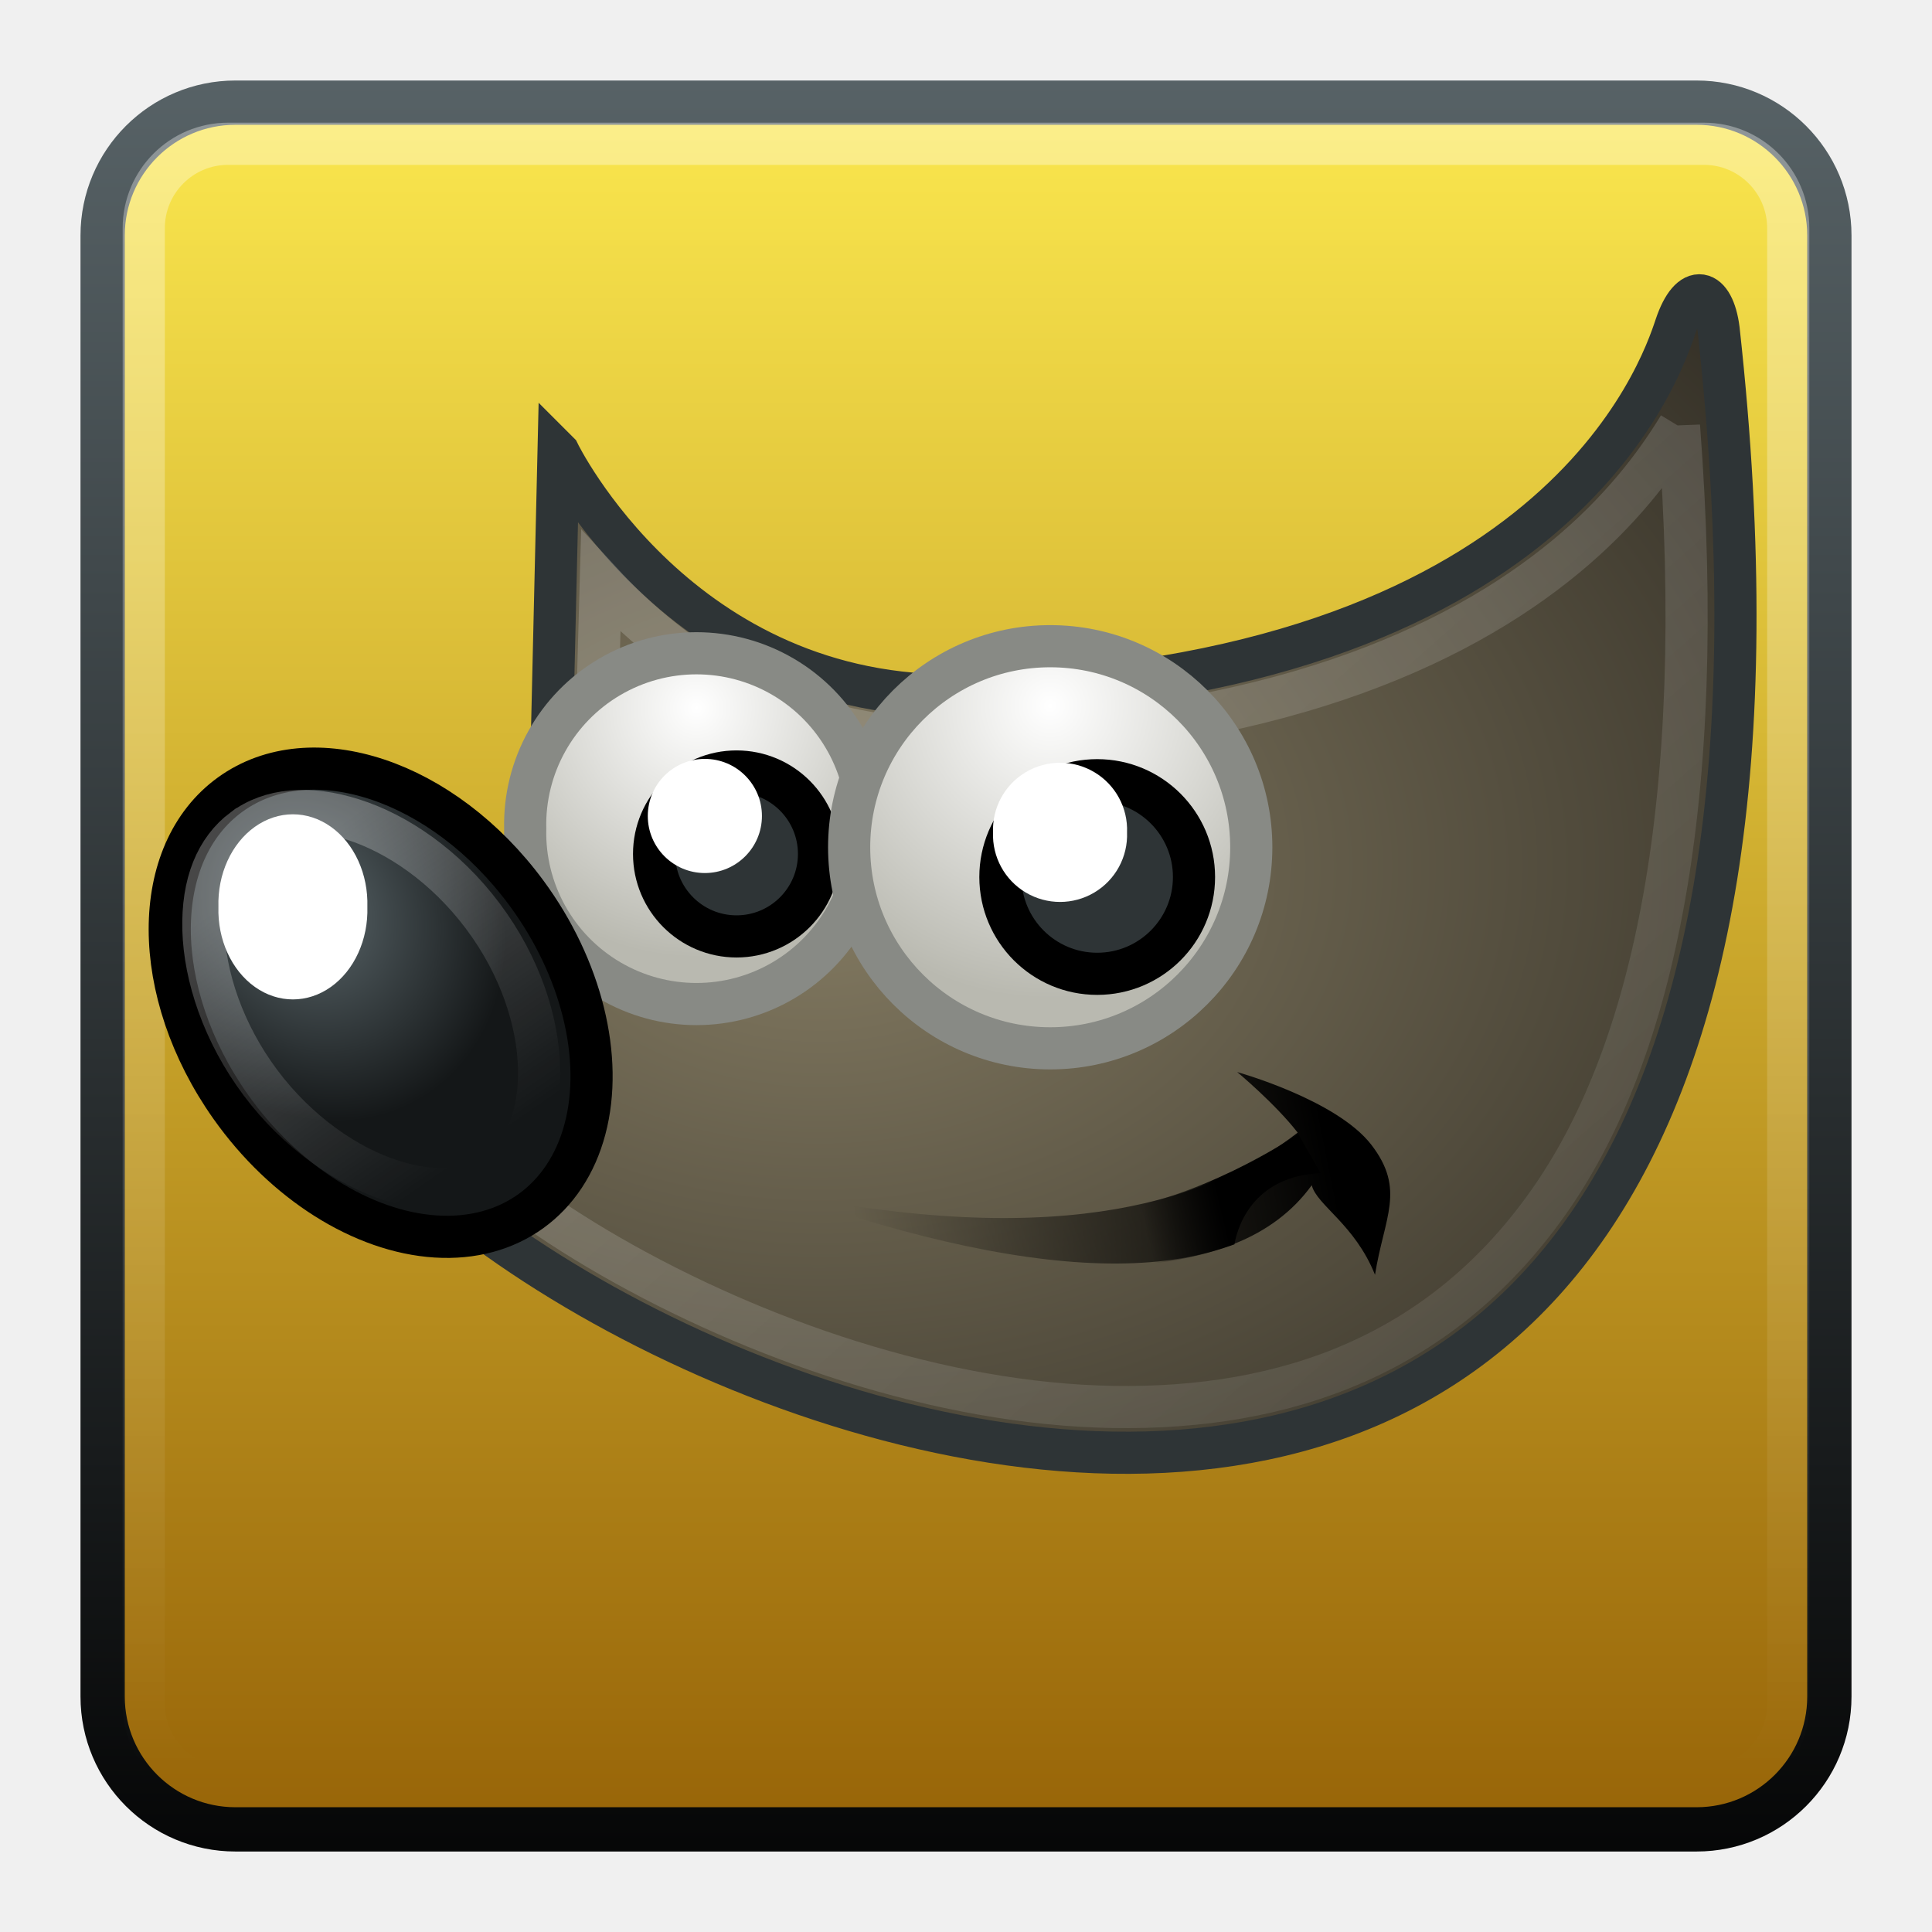
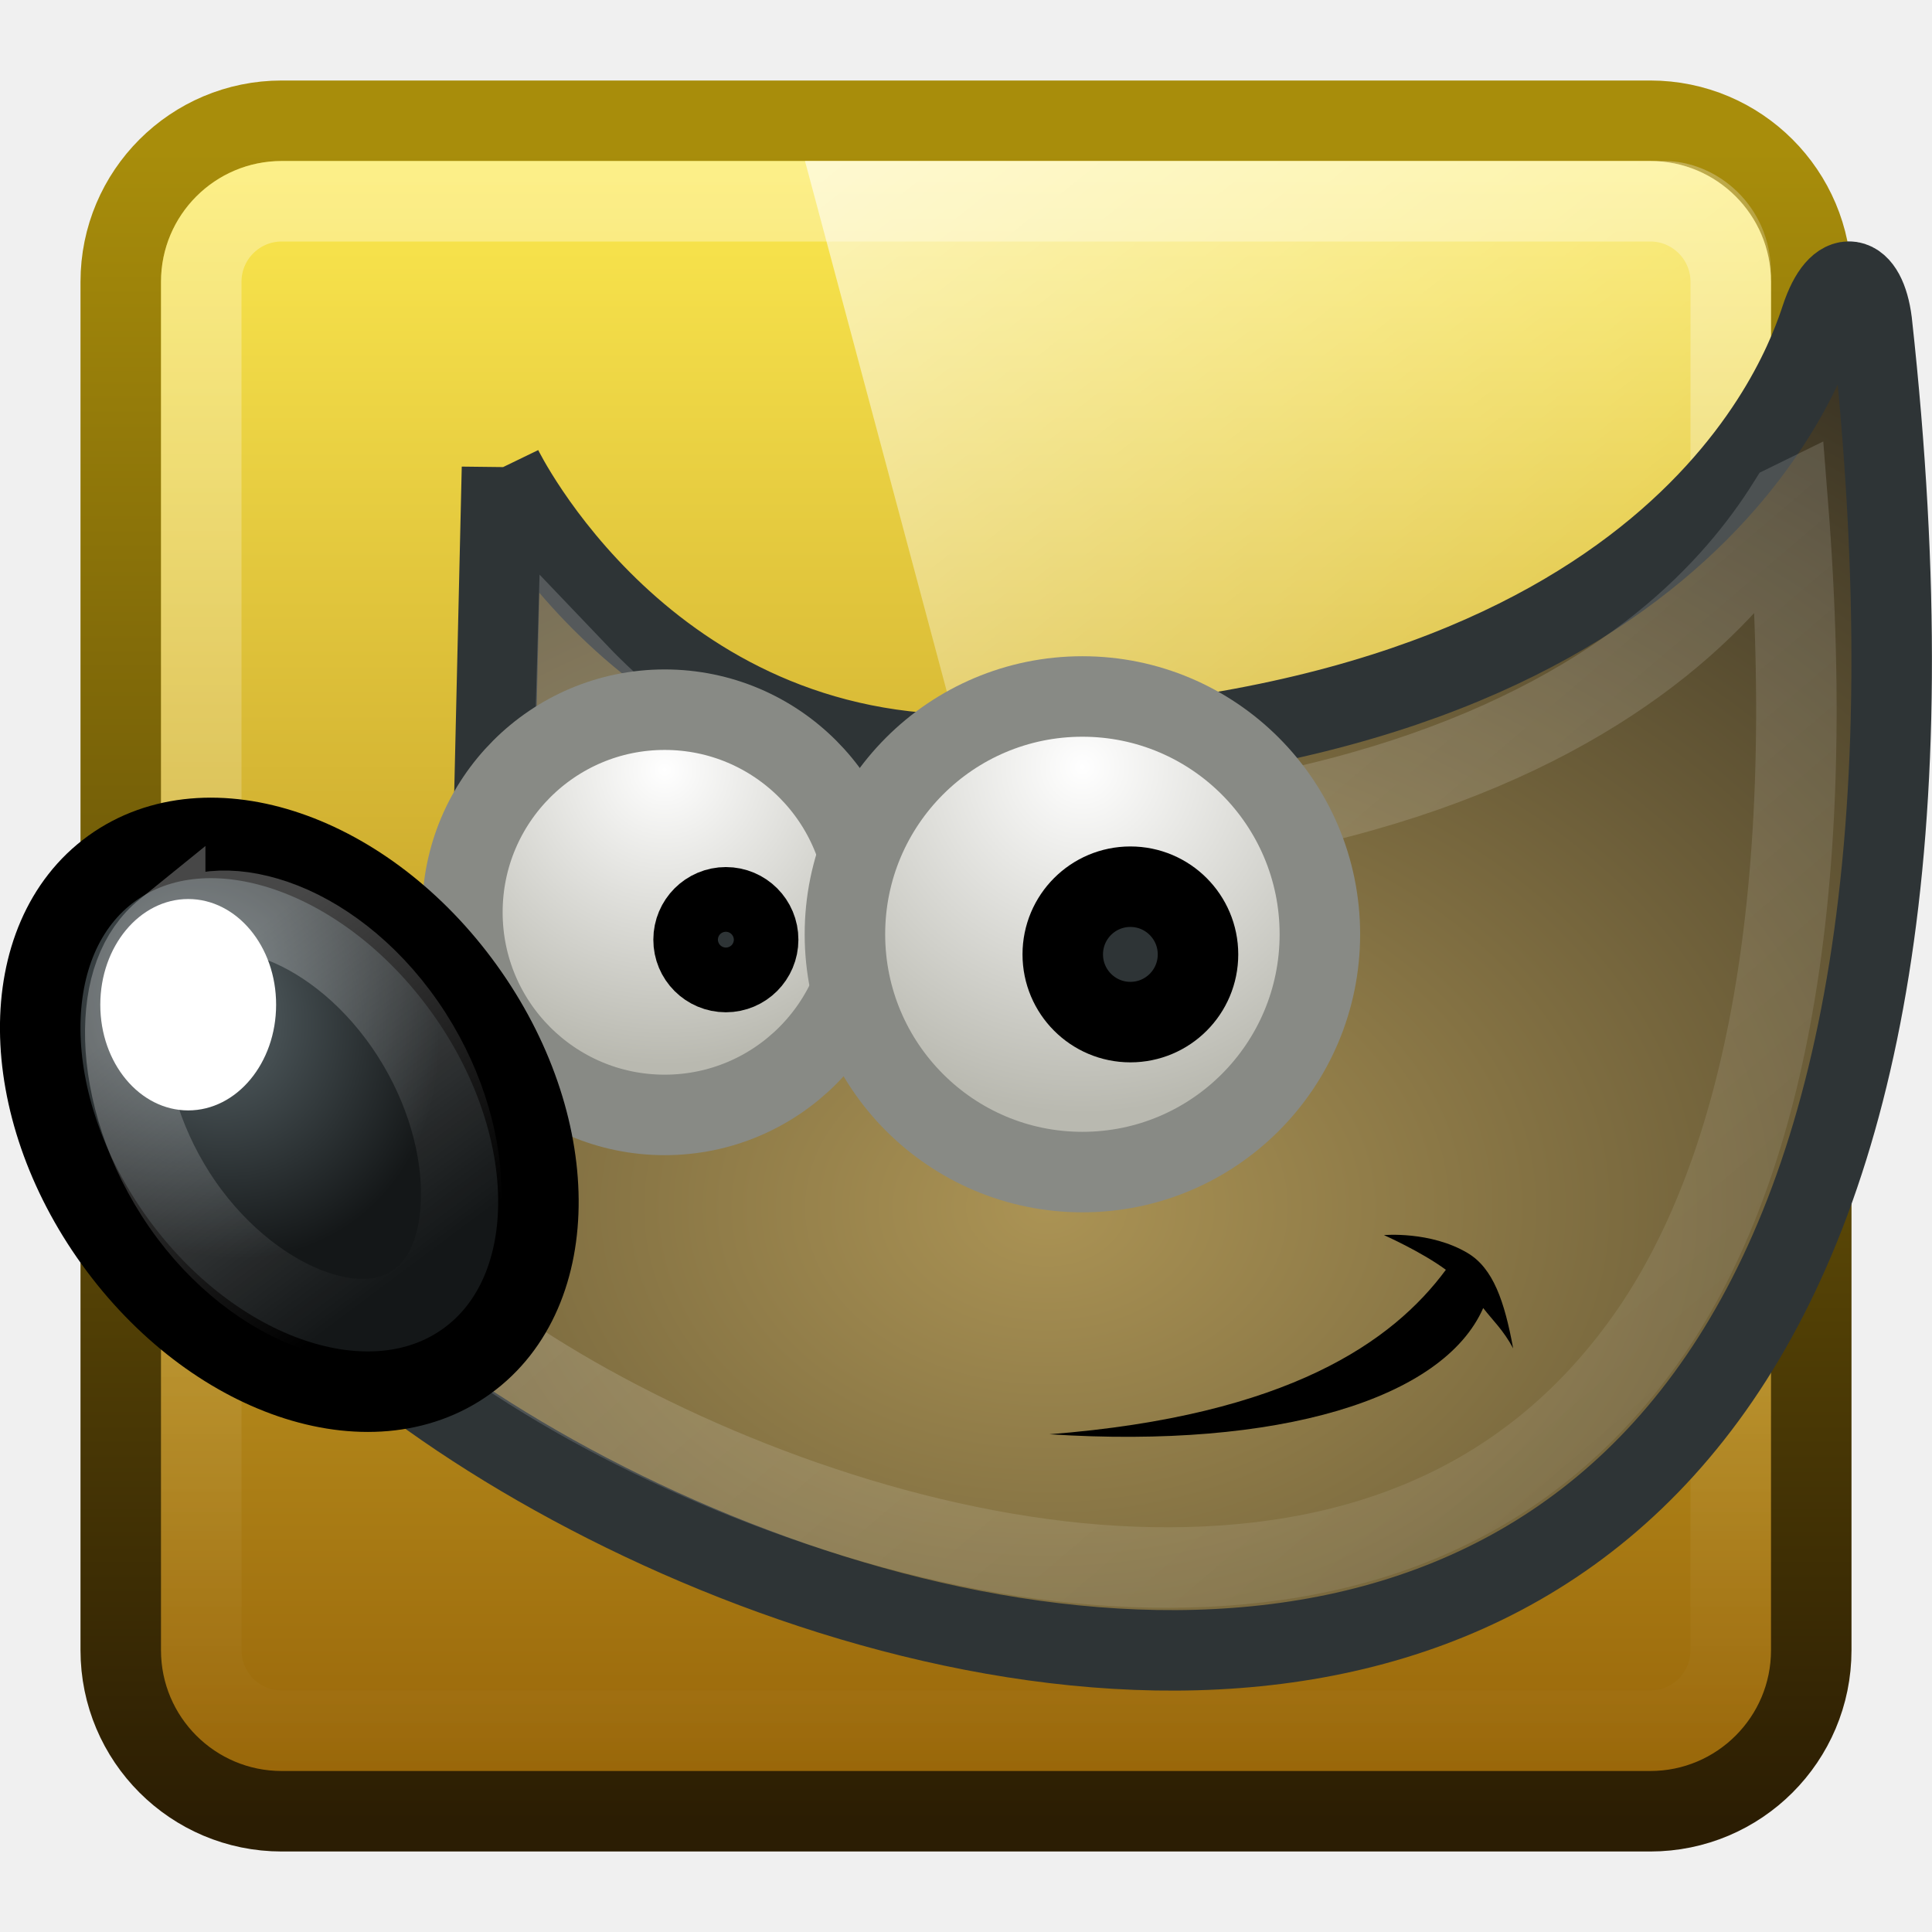
- <svg xmlns="http://www.w3.org/2000/svg" xmlns:xlink="http://www.w3.org/1999/xlink" width="24" height="24" id="svg3477" version="1.1">
-   <defs id="defs3479">
-     <linearGradient id="linearGradient4050-7-25">
-       <stop id="stop4052-6-8" offset="0" style="stop-color:#ffffff;stop-opacity:0.669;" />
-       <stop id="stop4054-0-6" offset="1" style="stop-color:#ffffff;stop-opacity:0;" />
+ <svg xmlns="http://www.w3.org/2000/svg" xmlns:xlink="http://www.w3.org/1999/xlink" width="24" height="24" id="svg3472" version="1.1">
+   <defs id="defs3474">
+     <linearGradient y2="25.487" y1="-5.714" x2="31.743" x1="8.211" id="linearGradient4594-3-7" gradientUnits="userSpaceOnUse">
+       <stop id="stop37-5-1-3-5" stop-color="#fff" offset="0" />
+       <stop id="stop39-0-2" stop-opacity="0" stop-color="#fff" offset="1" />
    </linearGradient>
-     <linearGradient id="linearGradient4282-7">
-       <stop style="stop-color:#fce94f;stop-opacity:1;" offset="0" id="stop4284-2" />
-       <stop style="stop-color:#8f5902;stop-opacity:1;" offset="1" id="stop4286-4" />
+     <linearGradient xlink:href="#linearGradient4050" id="linearGradient3120" gradientUnits="userSpaceOnUse" gradientTransform="matrix(0.5395049,0,0,0.6116101,-0.971526,1026.933)" x1="22.44" y1="4.894" x2="22.44" y2="38.217" />
+     <linearGradient id="linearGradient4050">
+       <stop id="stop4052" offset="0" style="stop-color:#ffffff;stop-opacity:0.669;" />
+       <stop id="stop4054" offset="1" style="stop-color:#ffffff;stop-opacity:0;" />
    </linearGradient>
-     <linearGradient id="linearGradient5382-2">
-       <stop style="stop-color:#576266;stop-opacity:1;" offset="0" id="stop5384-20" />
-       <stop style="stop-color:#000000;stop-opacity:1;" offset="1" id="stop5386-2" />
+     <linearGradient xlink:href="#linearGradient4282-3-1" id="linearGradient3132-3" gradientUnits="userSpaceOnUse" gradientTransform="matrix(0.4949416,0,0,0.4949416,22.75217,531.6437)" x1="30" y1="1007.362" x2="30" y2="1052.362" />
+     <linearGradient id="linearGradient4282-3-1">
+       <stop id="stop4284-3-4" offset="0" style="stop-color:#fce94f;stop-opacity:1;" />
+       <stop id="stop4286-2-0" offset="1" style="stop-color:#8f5902;stop-opacity:1;" />
    </linearGradient>
-     <linearGradient xlink:href="#linearGradient4282-7" id="linearGradient4523" gradientUnits="userSpaceOnUse" gradientTransform="translate(20.375,-6.750007)" x1="30" y1="1007.362" x2="30" y2="1052.362" />
-     <linearGradient xlink:href="#linearGradient5382-2" id="linearGradient4525" gradientUnits="userSpaceOnUse" gradientTransform="translate(20.375,-6.750007)" x1="10" y1="1007.362" x2="10" y2="1052.362" />
-     <linearGradient xlink:href="#linearGradient4050-7-25" id="linearGradient4527" gradientUnits="userSpaceOnUse" gradientTransform="matrix(0.9991971,0,0,1.035197,19.54619,998.203)" x1="13.623" y1="3.836" x2="13.623" y2="40.857" />
-     <linearGradient id="linearGradient6500-1-5">
-       <stop id="stop6502-2-1" offset="0" style="stop-color:#857c63;stop-opacity:1" />
-       <stop id="stop6504-00-5" offset="1" style="stop-color:#221f19;stop-opacity:1" />
+     <linearGradient xlink:href="#linearGradient3899-9-5" id="linearGradient3134-2" gradientUnits="userSpaceOnUse" gradientTransform="matrix(0.4949416,0,0,0.4949416,22.75217,531.6437)" x1="10" y1="1007.362" x2="10" y2="1049.336" />
+     <linearGradient id="linearGradient3899-9-5">
+       <stop style="stop-color:#a88d0b;stop-opacity:1" offset="0" id="stop3901-3-0" />
+       <stop style="stop-color:#2b1d03;stop-opacity:1" offset="1" id="stop3903-6-5" />
    </linearGradient>
-     <linearGradient id="linearGradient6482-8-0">
-       <stop id="stop6484-3-4" offset="0" style="stop-color:black;stop-opacity:1" />
-       <stop id="stop6486-2-96" offset="1" style="stop-color:black;stop-opacity:0" />
+     <linearGradient id="linearGradient6468">
+       <stop style="stop-color:white;stop-opacity:1" offset="0" id="stop6470" />
+       <stop style="stop-color:#b9b9b0;stop-opacity:1" offset="1" id="stop6472" />
    </linearGradient>
-     <linearGradient id="linearGradient8524-6-1">
-       <stop id="stop8526-17-8" offset="0" style="stop-color:white;stop-opacity:1" />
-       <stop id="stop8528-9-5" offset="1" style="stop-color:white;stop-opacity:0" />
+     <linearGradient id="linearGradient6452">
+       <stop style="stop-color:white;stop-opacity:1" offset="0" id="stop6454" />
+       <stop style="stop-color:white;stop-opacity:0" offset="1" id="stop6456" />
    </linearGradient>
-     <linearGradient id="linearGradient6468-9-8">
-       <stop id="stop6470-9-2" offset="0" style="stop-color:white;stop-opacity:1" />
-       <stop id="stop6472-17-8" offset="1" style="stop-color:#b9b9b0;stop-opacity:1" />
+     <linearGradient id="linearGradient8542">
+       <stop style="stop-color:#5b676b;stop-opacity:1" offset="0" id="stop8544" />
+       <stop style="stop-color:#141718;stop-opacity:1" offset="1" id="stop8546" />
    </linearGradient>
-     <linearGradient id="linearGradient8542-5-6">
-       <stop id="stop8544-6-4" offset="0" style="stop-color:#5b676b;stop-opacity:1" />
-       <stop id="stop8546-68-0" offset="1" style="stop-color:#141718;stop-opacity:1" />
+     <linearGradient id="linearGradient8524">
+       <stop style="stop-color:white;stop-opacity:1" offset="0" id="stop8526" />
+       <stop style="stop-color:white;stop-opacity:0" offset="1" id="stop8528" />
    </linearGradient>
-     <linearGradient id="linearGradient6452-3-7">
-       <stop id="stop6454-91-0" offset="0" style="stop-color:white;stop-opacity:1" />
-       <stop id="stop6456-3-3" offset="1" style="stop-color:white;stop-opacity:0" />
+     <linearGradient id="linearGradient6500">
+       <stop style="stop-color:#ab9354;stop-opacity:1;" offset="0" id="stop6502" />
+       <stop style="stop-color:#221f19;stop-opacity:1" offset="1" id="stop6504" />
    </linearGradient>
-     <linearGradient id="linearGradient8534-2-3">
-       <stop id="stop8536-62-1" offset="0" style="stop-color:black;stop-opacity:1" />
-       <stop id="stop8538-4-9" offset="1" style="stop-color:black;stop-opacity:0" />
-     </linearGradient>
-     <radialGradient xlink:href="#linearGradient6500-1-5" id="radialGradient8125" gradientUnits="userSpaceOnUse" gradientTransform="matrix(0.7707081,0,0,0.5637353,-57.42283,1024.185)" cx="18.558" cy="22.3" fx="18.558" fy="22.3" r="19.229" />
-     <linearGradient xlink:href="#linearGradient6482-8-0" id="linearGradient8127" gradientUnits="userSpaceOnUse" gradientTransform="matrix(0.4347528,0,0,0.4347528,-51.98674,1027.211)" x1="32.35" y1="28.083" x2="21.213" y2="30.293" />
-     <linearGradient xlink:href="#linearGradient8524-6-1" id="linearGradient8129" gradientUnits="userSpaceOnUse" gradientTransform="matrix(0.4347528,0,0,0.4347528,-50.31879,1027.061)" x1="14.969" y1="19.111" x2="39.525" y2="46.986" />
-     <radialGradient xlink:href="#linearGradient6468-9-8" id="radialGradient8131" gradientUnits="userSpaceOnUse" gradientTransform="matrix(0.7324433,0,0,0.7324433,-95.27191,1020.764)" cx="69.473" cy="19.598" fx="69.473" fy="19.598" r="3.515" />
-     <radialGradient xlink:href="#linearGradient8542-5-6" id="radialGradient8133" gradientUnits="userSpaceOnUse" gradientTransform="matrix(0.3467202,-0.200179,0.2336418,0.4046799,-56.36689,1028.186)" cx="6.024" cy="25.271" fx="6.024" fy="25.271" r="4.831" />
-     <linearGradient xlink:href="#linearGradient6452-3-7" id="linearGradient8135" gradientUnits="userSpaceOnUse" gradientTransform="matrix(0.3479714,-0.2606261,0.2606261,0.3479714,-56.95938,1030.247)" x1="6.305" y1="23.362" x2="5.985" y2="31.57" />
-     <radialGradient xlink:href="#linearGradient6468-9-8" id="radialGradient8137" gradientUnits="userSpaceOnUse" gradientTransform="matrix(0.8598246,0,0,0.8598246,-100.4709,1018.244)" cx="69.473" cy="19.598" fx="69.473" fy="19.598" r="3.515" />
-     <linearGradient xlink:href="#linearGradient8534-2-3" id="linearGradient8139" gradientUnits="userSpaceOnUse" gradientTransform="matrix(0.4347528,0,0,0.4347528,-50.31879,1027.061)" x1="26.163" y1="30.543" x2="24.329" y2="30.985" />
+     <radialGradient xlink:href="#linearGradient6468" id="radialGradient3859" gradientUnits="userSpaceOnUse" gradientTransform="matrix(1.222177,0,0,1.223802,-71.46231,1013.906)" cx="69.473" cy="19.598" fx="69.473" fy="19.598" r="3.515" />
+     <linearGradient xlink:href="#linearGradient6452" id="linearGradient3863" gradientUnits="userSpaceOnUse" gradientTransform="matrix(0.4192063,-0.3390691,0.3139801,0.4527035,-7.458894,1031.955)" x1="6.305" y1="23.362" x2="5.985" y2="31.57" />
+     <radialGradient xlink:href="#linearGradient8542" id="radialGradient3866" gradientUnits="userSpaceOnUse" gradientTransform="matrix(0.4928372,-0.2849179,0.3321046,0.5759873,-8.771671,1028.056)" cx="6.024" cy="25.271" fx="6.024" fy="25.271" r="4.831" />
+     <radialGradient xlink:href="#linearGradient6468" id="radialGradient3869" gradientUnits="userSpaceOnUse" gradientTransform="matrix(1.041114,0,0,1.042498,-64.07228,1017.494)" cx="69.473" cy="19.598" fx="69.473" fy="19.598" r="3.515" />
+     <linearGradient xlink:href="#linearGradient8524" id="linearGradient3872" gradientUnits="userSpaceOnUse" gradientTransform="matrix(0.5876511,0,0,0.5675562,0.4826711,1027.898)" x1="14.969" y1="19.111" x2="39.525" y2="46.986" />
+     <radialGradient xlink:href="#linearGradient6500" id="radialGradient3875" gradientUnits="userSpaceOnUse" gradientTransform="matrix(1.095505,0,0,0.8023735,-10.27261,1022.362)" cx="21.244" cy="26.173" fx="21.244" fy="26.173" r="19.229" />
+     <linearGradient xlink:href="#linearGradient4594-3-7" id="linearGradient3878" gradientUnits="userSpaceOnUse" gradientTransform="matrix(0.5155929,0,0,0.5479456,0.860695,1027.074)" x1="8.211" y1="-5.714" x2="31.743" y2="25.487" />
  </defs>
  <g id="capa1" transform="translate(0,-1028.362)">
-     <g id="g4513" transform="matrix(0.5238096,0,0,0.5238096,-11.24405,505.232)">
-       <rect ry="3.15" y="1001.137" x="23.9" height="40.95" width="40.95" id="rect5674-1" style="fill:url(#linearGradient4523);fill-opacity:1;stroke:url(#linearGradient4525);stroke-width:1.05;stroke-opacity:1;marker:none;visibility:visible;display:inline;overflow:visible;enable-background:accumulate" />
-       <rect rx="2.001" style="opacity:0.5;color:#000000;fill:none;stroke:url(#linearGradient4527);stroke-width:1;stroke-linecap:butt;stroke-linejoin:miter;stroke-miterlimit:4;stroke-opacity:1;stroke-dasharray:none;stroke-dashoffset:0;marker:none;visibility:visible;display:inline;overflow:visible;enable-background:accumulate" id="rect4513-4" y="1002.112" x="24.875" ry="2.001" height="39" width="39" />
-     </g>
-     <g id="g8094" transform="matrix(1.203707,0,0,1.203707,62.08025,-208.8214)">
-       <path id="path4323-8-0" style="color:#000000;fill:url(#radialGradient8125);fill-opacity:1;fill-rule:evenodd;stroke:#2e3436;stroke-width:0.435;stroke-linecap:butt;stroke-linejoin:miter;stroke-miterlimit:10;stroke-opacity:1;stroke-dasharray:none;stroke-dashoffset:0;marker:none;visibility:visible;display:inline;overflow:visible" d="m -45.809,1032.482 c 0,0 1.25,2.577 4.173,2.504 6.127,-0.154 7.201,-3.35 7.355,-3.811 0.154,-0.461 0.389,-0.391 0.443,0.035 1.998,18.137 -13.867,10.355 -14.431,7.266 3.151,-0.922 2.382,-2.69 2.382,-2.69 l 0.077,-3.305 z" />
-       <path id="path6480-7-7" style="color:#000000;fill:url(#linearGradient8127);fill-opacity:1;fill-rule:evenodd;stroke:none;stroke-width:1;marker:none;visibility:visible;display:inline;overflow:visible" d="m -43.477,1040.132 c 2.93,0.586 4.422,0.043 5.295,-0.632 -0.231,-0.298 -0.624,-0.625 -0.624,-0.625 0,0 1.023,0.284 1.383,0.749 0.359,0.464 0.133,0.749 0.039,1.343 -0.209,-0.521 -0.6,-0.717 -0.653,-0.924 -0.785,1.085 -2.742,1.04 -5.44,0.088 z" />
-       <path id="path8520-8-3" style="opacity:0.185;color:#000000;fill:none;stroke:url(#linearGradient8129);stroke-width:0.435;stroke-linecap:butt;stroke-linejoin:miter;stroke-miterlimit:10;stroke-opacity:1;stroke-dasharray:none;stroke-dashoffset:0;marker:none;visibility:visible;display:inline;overflow:visible" d="m -34.247,1032.21 c -0.244,0.403 -0.611,0.884 -1.168,1.345 -1.144,0.947 -3.065,1.81 -6.209,1.888 -1.837,0.046 -3.023,-0.841 -3.75,-1.63 l -0.054,1.943 c 0.059,0.182 0.181,0.605 -0.027,1.182 -0.224,0.621 -0.937,1.257 -2.16,1.739 0.109,0.227 0.215,0.454 0.543,0.774 0.447,0.437 1.068,0.908 1.807,1.331 1.477,0.847 3.392,1.519 5.176,1.549 1.785,0.03 3.416,-0.537 4.538,-2.174 1.034,-1.509 1.601,-4.064 1.304,-7.948 z" />
-       <path id="path4357-6-5" style="color:#000000;fill:url(#radialGradient8131);fill-opacity:1;fill-rule:evenodd;stroke:#888a85;stroke-width:0.435;stroke-linecap:butt;stroke-linejoin:miter;stroke-miterlimit:10;stroke-opacity:1;stroke-dasharray:none;stroke-dashoffset:0;marker:none;visibility:visible;display:inline;overflow:visible" d="m -42.619,1036.363 a 1.768,1.768 0 1 1 -3.535,0 1.768,1.768 0 1 1 3.535,0 z" />
-       <path id="path5198-0-7" style="color:#000000;fill:url(#radialGradient8133);fill-opacity:1;fill-rule:evenodd;stroke:#000000;stroke-width:0.435;stroke-linecap:butt;stroke-linejoin:miter;stroke-miterlimit:10;stroke-opacity:1;stroke-dasharray:none;stroke-dashoffset:0;marker:none;visibility:visible;display:inline;overflow:visible" d="m -46.14,1037.029 a 2.651,1.883 54.192 1 1 -3.054,2.203 2.651,1.883 54.192 0 1 3.054,-2.203 z" />
-       <path id="path4359-1-0" style="color:#000000;fill:#2e3436;fill-opacity:1;fill-rule:evenodd;stroke:#000000;stroke-width:0.435;stroke-linecap:butt;stroke-linejoin:miter;stroke-miterlimit:10;stroke-opacity:1;stroke-dasharray:none;stroke-dashoffset:0;marker:none;visibility:visible;display:inline;overflow:visible" d="m -43.122,1036.624 a 0.851,0.851 0 1 1 -1.702,0 0.851,0.851 0 1 1 1.702,0 z" />
-       <path id="path6450-7-0" style="opacity:0.281;color:#000000;fill:none;stroke:url(#linearGradient8135);stroke-width:0.435;stroke-linecap:butt;stroke-linejoin:miter;stroke-miterlimit:10;stroke-opacity:1;stroke-dasharray:none;stroke-dashoffset:0;marker:none;visibility:visible;display:inline;overflow:visible" d="m -49.064,1036.368 c -0.278,0.208 -0.424,0.56 -0.411,1.038 0.013,0.478 0.202,1.062 0.589,1.579 0.387,0.517 0.895,0.862 1.35,1.009 0.455,0.147 0.834,0.105 1.111,-0.103 0.278,-0.208 0.425,-0.577 0.414,-1.057 -0.011,-0.48 -0.194,-1.053 -0.58,-1.568 -0.386,-0.515 -0.884,-0.853 -1.342,-0.998 -0.457,-0.145 -0.853,-0.108 -1.13,0.1 z" />
-       <path id="path6446-1-3" style="color:#000000;fill:#ffffff;fill-opacity:1;fill-rule:evenodd;stroke:none;stroke-width:1;marker:none;visibility:visible;display:inline;overflow:visible" d="m -47.783,1037.17 a 0.769,0.922 0 1 1 -1.537,0 0.769,0.922 0 1 1 1.537,0 z" />
-       <path id="path4361-4-1" style="color:#000000;fill:#ffffff;fill-opacity:1;fill-rule:evenodd;stroke:none;stroke-width:1;marker:none;visibility:visible;display:inline;overflow:visible" d="m -43.711,1036.232 a 0.589,0.589 0 1 1 -1.178,0 0.589,0.589 0 1 1 1.178,0 z" />
-       <path id="path6462-4-8" style="color:#000000;fill:url(#radialGradient8137);fill-opacity:1;fill-rule:evenodd;stroke:#888a85;stroke-width:0.435;stroke-linecap:butt;stroke-linejoin:miter;stroke-miterlimit:10;stroke-opacity:1;stroke-dasharray:none;stroke-dashoffset:0;marker:none;visibility:visible;display:inline;overflow:visible" d="m -38.661,1036.555 a 2.075,2.075 0 1 1 -4.15,0 2.075,2.075 0 1 1 4.15,0 z" />
-       <path id="path6464-4-2" style="color:#000000;fill:#2e3436;fill-opacity:1;fill-rule:evenodd;stroke:#000000;stroke-width:0.435;stroke-linecap:butt;stroke-linejoin:miter;stroke-miterlimit:10;stroke-opacity:1;stroke-dasharray:none;stroke-dashoffset:0;marker:none;visibility:visible;display:inline;overflow:visible" d="m -39.252,1036.862 a 0.999,0.999 0 1 1 -1.998,0 0.999,0.999 0 1 1 1.998,0 z" />
-       <path id="path6466-3-8" style="color:#000000;fill:#ffffff;fill-opacity:1;fill-rule:evenodd;stroke:none;stroke-width:1;marker:none;visibility:visible;display:inline;overflow:visible" d="m -39.943,1036.401 a 0.692,0.692 0 1 1 -1.383,0 0.692,0.692 0 1 1 1.383,0 z" />
-       <path id="path8532-3-5" style="color:#000000;fill:url(#linearGradient8139);fill-opacity:1;fill-rule:evenodd;stroke:none;stroke-width:1;marker:none;visibility:visible;display:inline;overflow:visible" d="m -40.318,1040.859 c 0.651,0.062 1.239,-0.118 1.483,-0.206 0.043,-0.241 0.233,-0.705 0.89,-0.735 l -0.231,-0.404 c 0,0 -0.855,0.586 -1.768,0.759 l -0.375,0.586 z" />
+     <rect style="color:black;fill:url(#linearGradient3132-3);stroke:url(#linearGradient3134-2);stroke-width:1;stroke-linecap:butt;stroke-linejoin:miter;stroke-miterlimit:4;stroke-opacity:1;stroke-dasharray:none;stroke-dashoffset:0;marker:none;visibility:visible;display:inline;overflow:visible;enable-background:accumulate;fill-opacity:1;fill-rule:nonzero" id="rect3874" width="21" height="21" x="1.5" y="1029.862" ry="2" rx="2" />
+     <rect width="19" height="19" ry="1" x="2.5" y="1030.862" id="rect4513" style="opacity:0.5;fill:none;stroke:url(#linearGradient3120);stroke-width:1;stroke-miterlimit:4;stroke-opacity:1;stroke-dasharray:none" rx="1" />
+     <path style="opacity:0.99;fill:url(#linearGradient3878)" d="m 10,1030.362 10.671,0 c 0.664,0 1.329,0.562 1.329,1.391 l 0,18.61 -6.653,0 -5.347,-20 z" id="path57-5-0" />
+     <g id="g3880">
+       <path d="m 6.236,1034.171 c 0,0 1.776,3.668 5.932,3.564 8.709,-0.219 10.236,-4.768 10.454,-5.424 0.218,-0.656 0.553,-0.557 0.63,0.05 2.84,25.816 -19.711,14.739 -20.512,10.342 4.479,-1.313 3.387,-3.829 3.387,-3.829 l 0.109,-4.704 z" style="color:black;fill:url(#radialGradient3875);fill-opacity:1;fill-rule:evenodd;stroke:#2e3436;stroke-width:1;stroke-linecap:butt;stroke-linejoin:miter;stroke-miterlimit:10;stroke-opacity:1;stroke-dasharray:none;stroke-dashoffset:0;marker:none;visibility:visible;display:inline;overflow:visible" id="path4323" />
+       <path d="m 22.207,1034.62 c -0.33,0.526 -0.827,1.154 -1.579,1.756 -1.547,1.237 -4.143,2.362 -8.392,2.465 -2.482,0.061 -4.086,-1.098 -5.068,-2.128 l -0.073,2.536 c 0.08,0.238 0.244,0.789 -0.037,1.543 -0.302,0.811 -1.266,1.641 -2.92,2.27 0.147,0.296 0.291,0.592 0.735,1.011 0.604,0.57 1.444,1.185 2.442,1.738 1.997,1.106 4.585,1.983 6.997,2.022 2.412,0.04 4.617,-0.701 6.134,-2.838 1.398,-1.97 2.164,-5.306 1.763,-10.376 z" style="opacity:0.185;color:black;fill:none;stroke:url(#linearGradient3872);stroke-width:1;stroke-linecap:butt;stroke-linejoin:miter;stroke-miterlimit:10;stroke-opacity:1;stroke-dasharray:none;stroke-dashoffset:0;marker:none;visibility:visible;display:inline;overflow:visible" id="path8520" />
+       <path d="m 10.77,1039.695 c 3.48e-4,1.39 -1.125,2.517 -2.513,2.517 -1.388,0 -2.513,-1.127 -2.513,-2.517 -3.48e-4,-1.39 1.125,-2.517 2.513,-2.517 1.388,0 2.513,1.127 2.513,2.517 z" style="color:black;fill:url(#radialGradient3869);fill-opacity:1;fill-rule:evenodd;stroke:#888a85;stroke-width:1;stroke-linecap:butt;stroke-linejoin:miter;stroke-miterlimit:10;stroke-opacity:1;stroke-dasharray:none;stroke-dashoffset:0;marker:none;visibility:visible;display:inline;overflow:visible" id="path4357" />
+       <path d="m 5.765,1040.643 c 1.218,1.69 1.233,3.763 0.034,4.628 -1.199,0.866 -3.158,0.198 -4.376,-1.492 -1.218,-1.69 -1.233,-3.763 -0.034,-4.629 1.199,-0.866 3.158,-0.198 4.376,1.493 l 0,0 z" style="color:black;fill:url(#radialGradient3866);fill-opacity:1;fill-rule:evenodd;stroke:black;stroke-width:1;stroke-linecap:butt;stroke-linejoin:miter;stroke-miterlimit:10;stroke-opacity:1;stroke-dasharray:none;stroke-dashoffset:0;marker:none;visibility:visible;display:inline;overflow:visible" id="path5198" />
+       <path d="m 2.052,1039.919 c -0.335,0.271 -0.511,0.729 -0.495,1.35 0.016,0.621 0.243,1.382 0.709,2.054 0.466,0.672 1.078,1.121 1.626,1.313 0.548,0.191 1.004,0.137 1.339,-0.133 0.335,-0.271 0.512,-0.75 0.498,-1.375 -0.013,-0.624 -0.234,-1.37 -0.699,-2.04 -0.465,-0.671 -1.065,-1.109 -1.616,-1.298 -0.551,-0.189 -1.027,-0.141 -1.362,0.13 z" style="opacity:0.281;color:black;fill:none;stroke:url(#linearGradient3863);stroke-width:1;stroke-linecap:butt;stroke-linejoin:miter;stroke-miterlimit:10;stroke-opacity:1;stroke-dasharray:none;stroke-dashoffset:0;marker:none;visibility:visible;display:inline;overflow:visible" id="path6450" />
+       <path d="m 3.43,1040.843 c 1.44e-4,0.725 -0.489,1.313 -1.092,1.313 -0.603,0 -1.093,-0.588 -1.092,-1.313 -1.44e-4,-0.725 0.489,-1.313 1.092,-1.313 0.603,0 1.093,0.588 1.092,1.313 l 0,0 z" style="color:black;fill:white;fill-opacity:1;fill-rule:evenodd;stroke:none;stroke-width:1;marker:none;visibility:visible;display:inline;overflow:visible" id="path6446" />
+       <path d="m 16.396,1039.968 c 4.08e-4,1.631 -1.32,2.954 -2.95,2.954 -1.629,0 -2.95,-1.323 -2.95,-2.954 -4.08e-4,-1.631 1.32,-2.954 2.95,-2.954 1.629,0 2.95,1.323 2.95,2.954 z" style="color:black;fill:url(#radialGradient3859);fill-opacity:1;fill-rule:evenodd;stroke:#888a85;stroke-width:1;stroke-linecap:butt;stroke-linejoin:miter;stroke-miterlimit:10;stroke-opacity:1;stroke-dasharray:none;stroke-dashoffset:0;marker:none;visibility:visible;display:inline;overflow:visible" id="path6462" />
+       <path d="m 9.418,1040.035 c 6.5e-5,0.222 -0.18,0.402 -0.401,0.402 -0.222,0 -0.402,-0.18 -0.401,-0.402 -6.5e-5,-0.222 0.18,-0.402 0.401,-0.402 0.222,0 0.402,0.18 0.401,0.402 l 0,0 z" style="color:black;fill:#2e3436;fill-opacity:1;fill-rule:evenodd;stroke:black;stroke-width:1;stroke-linecap:butt;stroke-linejoin:miter;stroke-miterlimit:10;stroke-opacity:1;stroke-dasharray:none;stroke-dashoffset:0;marker:none;visibility:visible;display:inline;overflow:visible" id="path4359" />
+       <path d="m 14.882,1040.218 c 1.37e-4,0.465 -0.376,0.841 -0.84,0.841 -0.464,0 -0.84,-0.377 -0.84,-0.841 -1.37e-4,-0.465 0.376,-0.841 0.84,-0.841 0.464,0 0.84,0.377 0.84,0.841 l 0,0 z" style="color:black;fill:#2e3436;fill-opacity:1;fill-rule:evenodd;stroke:black;stroke-width:1;stroke-linecap:butt;stroke-linejoin:miter;stroke-miterlimit:10;stroke-opacity:1;stroke-dasharray:none;stroke-dashoffset:0;marker:none;visibility:visible;display:inline;overflow:visible" id="path6464" />
+       <path style="fill:black" id="path3149" d="m 17.19,1043.705 c 0,0 0.579,-0.053 1.042,0.223 0.317,0.189 0.457,0.598 0.565,1.184 -0.122,-0.228 -0.255,-0.349 -0.372,-0.501 -0.497,1.129 -2.536,1.752 -5.389,1.568 2.975,-0.232 4.269,-1.156 4.925,-2.043 -0.302,-0.224 -0.771,-0.432 -0.771,-0.432 z" />
    </g>
  </g>
</svg>
